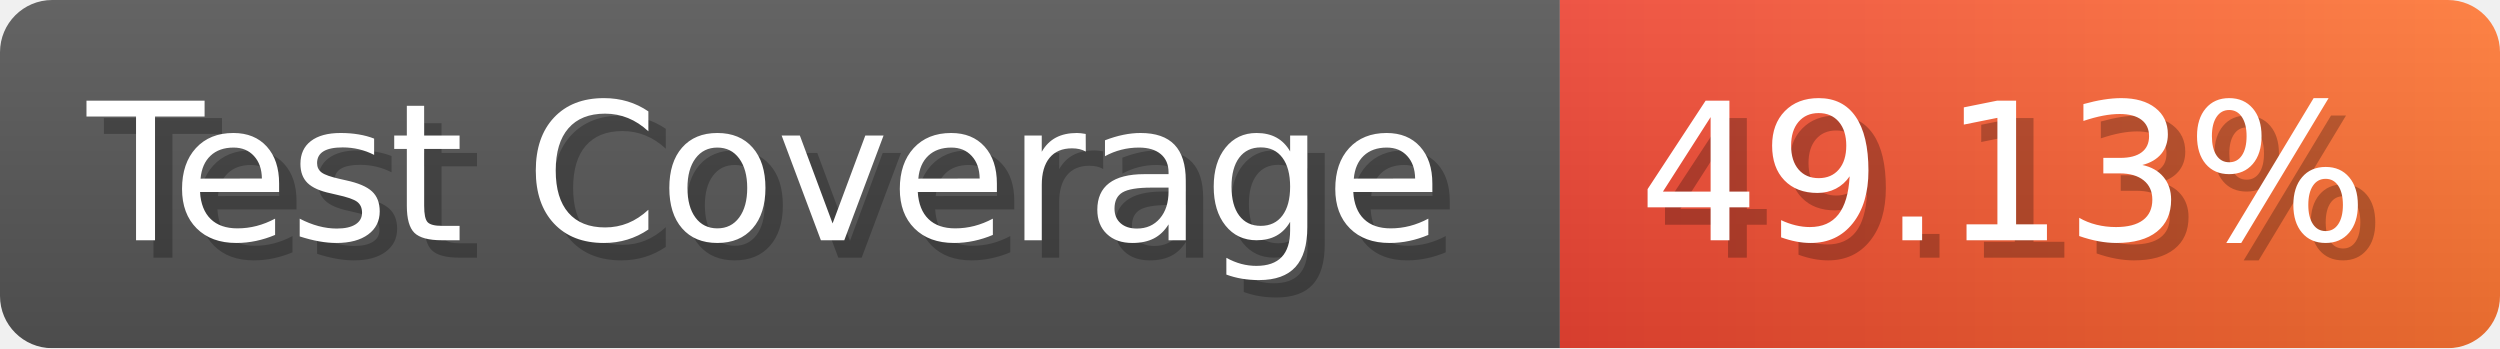
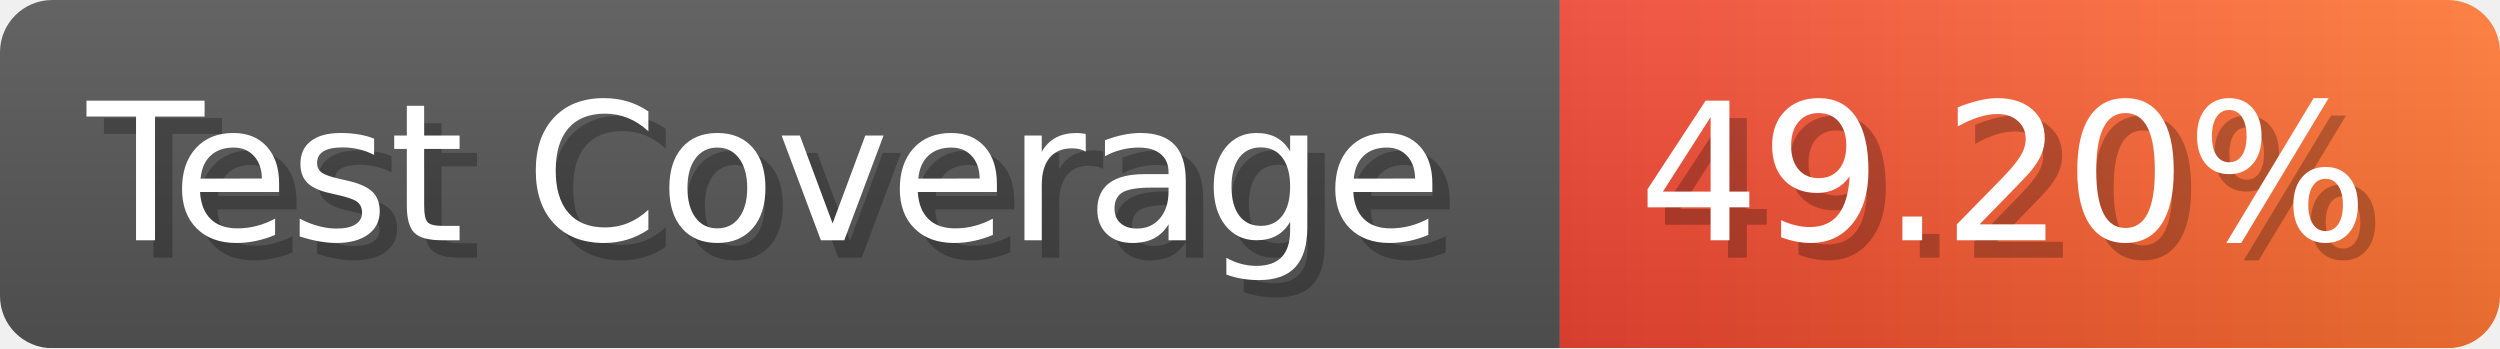
- <svg xmlns="http://www.w3.org/2000/svg" width="143.6" height="20" viewBox="0 0 1436 200" role="img" aria-label="Test Coverage: 49.13%">
+ <svg xmlns="http://www.w3.org/2000/svg" width="143.6" height="20" viewBox="0 0 1436 200" role="img" aria-label="Test Coverage: 49.20%">
  <linearGradient id="a" x2="0" y2="100%">
    <stop offset="0" stop-opacity=".1" stop-color="#EEE" />
    <stop offset="1" stop-opacity=".1" />
  </linearGradient>
  <mask id="m">
    <rect width="1436" height="200" rx="30" fill="#FFF" />
  </mask>
  <g mask="url(#m)">
    <rect width="896" height="200" fill="#555" />
    <rect width="540" height="200" fill="url(#x)" x="896" />
    <rect width="1436" height="200" fill="url(#a)" />
  </g>
  <g aria-hidden="true" fill="#fff" text-anchor="start" font-family="Verdana,DejaVu Sans,sans-serif" font-size="110">
    <text x="60" y="148" textLength="796" fill="#000" opacity="0.25">Test Coverage</text>
    <text x="50" y="138" textLength="796">Test Coverage</text>
-     <text x="951" y="148" textLength="440" fill="#000" opacity="0.25">49.13%</text>
-     <text x="941" y="138" textLength="440">49.13%</text>
+     <text x="951" y="148" textLength="440" fill="#000" opacity="0.25">49.20%</text>
+     <text x="941" y="138" textLength="440">49.20%</text>
  </g>
  <linearGradient id="x" x1="0%" y1="0%" x2="100%" y2="0%">
    <stop offset="0%" style="stop-color:#E43" />
    <stop offset="100%" style="stop-color:#F73" />
  </linearGradient>
</svg>
